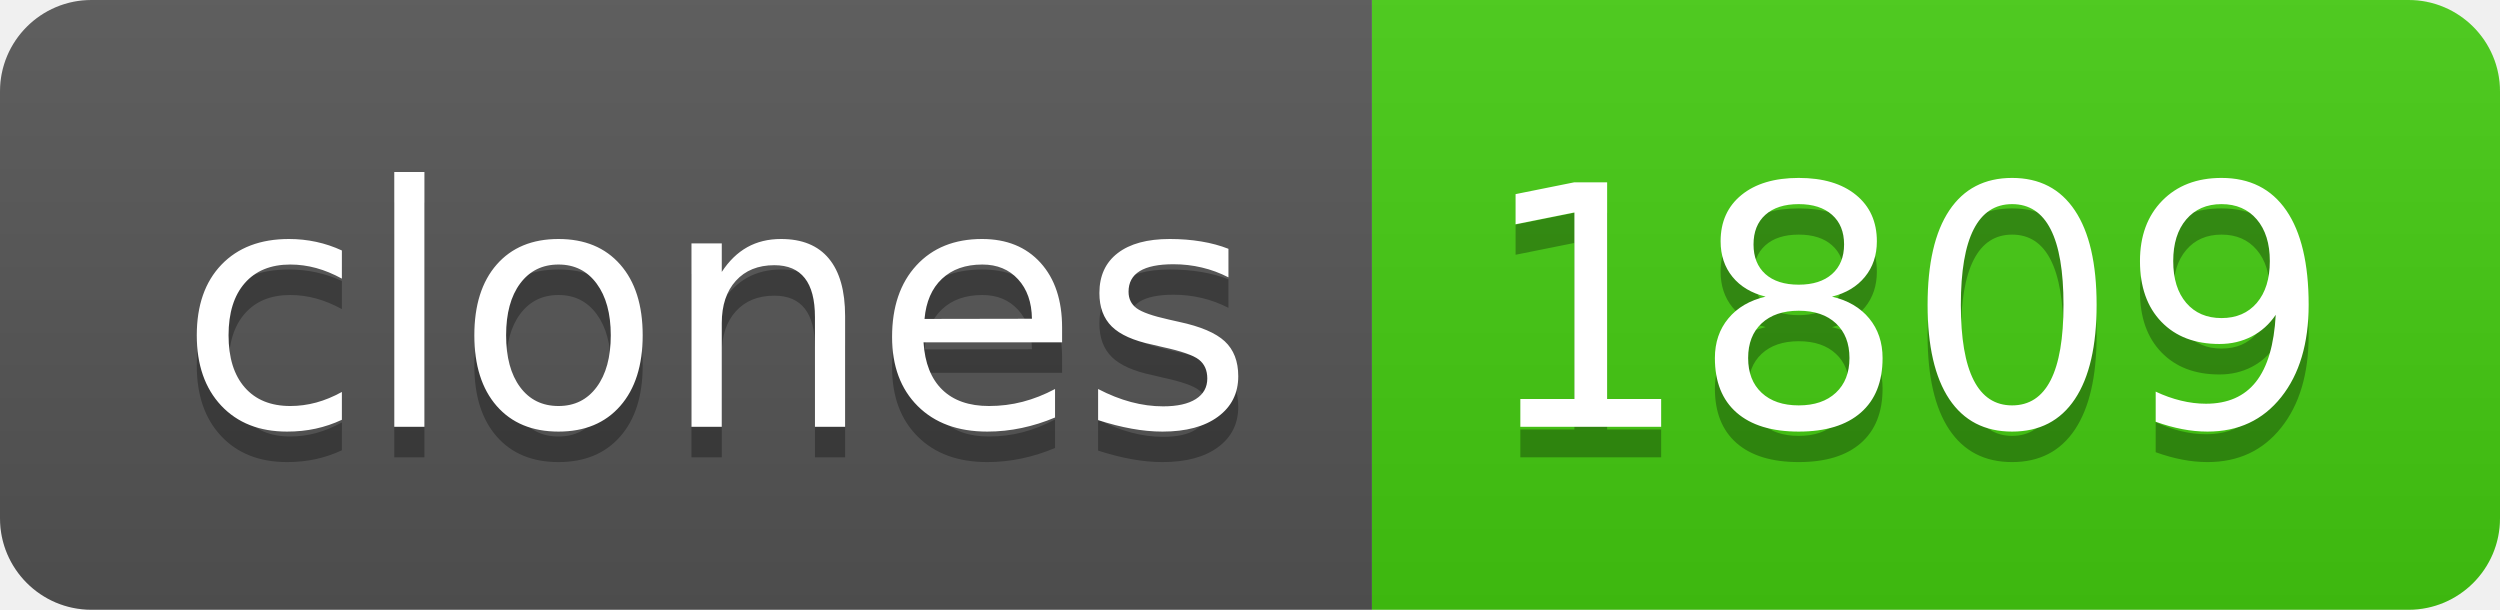
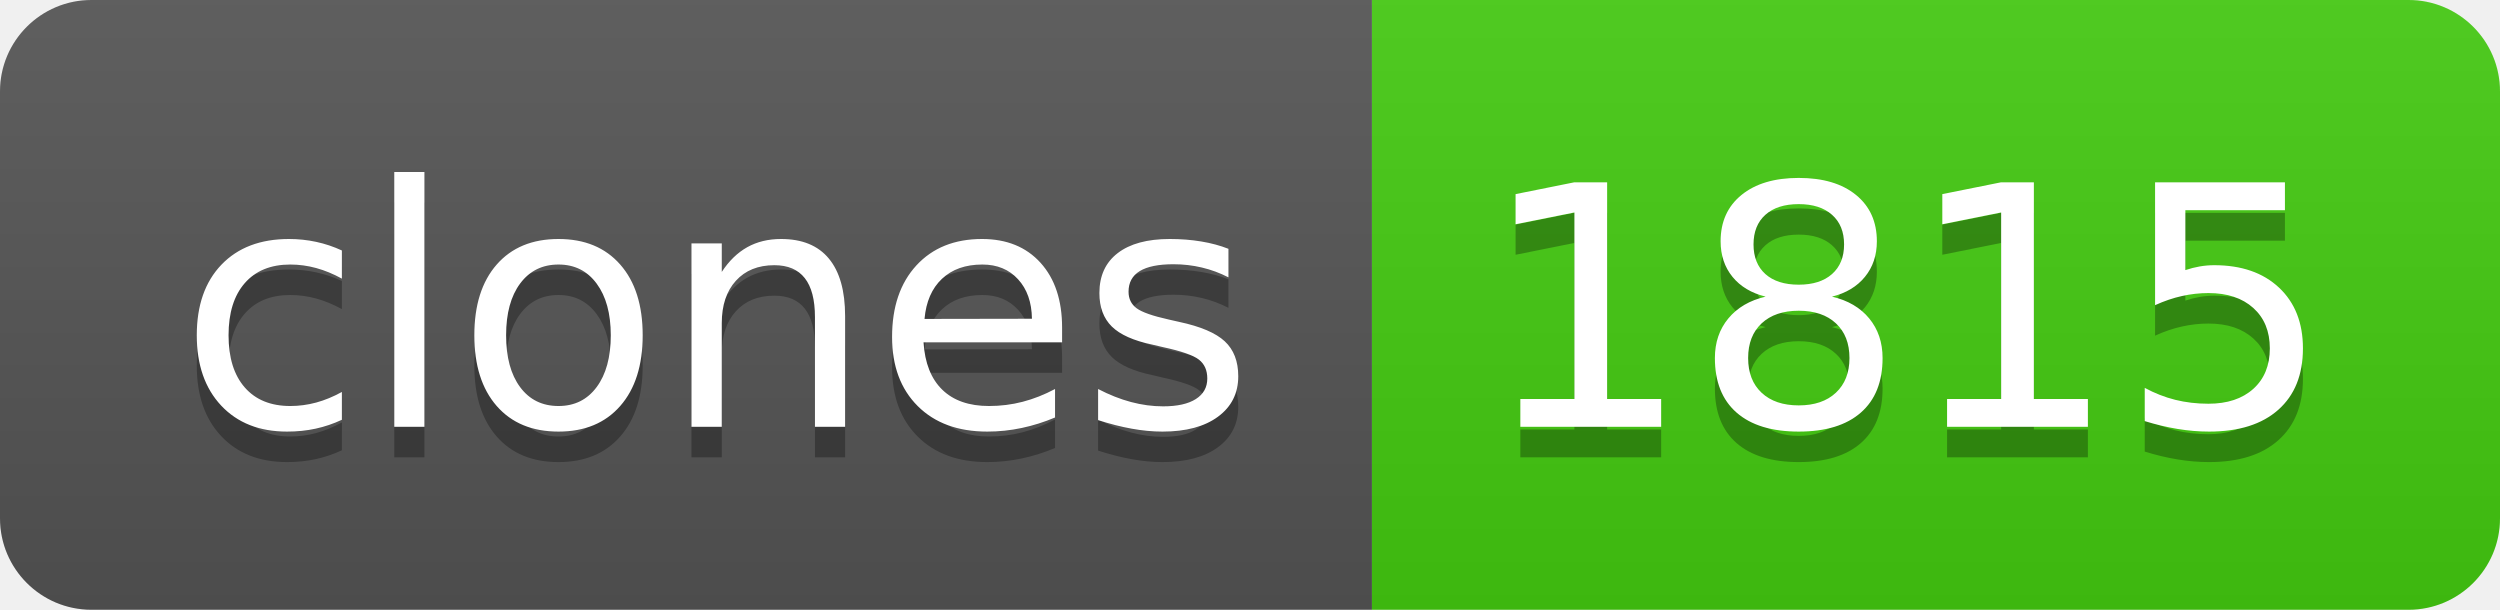
- <svg xmlns="http://www.w3.org/2000/svg" width="82" height="20" role="img" aria-label="clones: 1809">
+ <svg xmlns="http://www.w3.org/2000/svg" width="82" height="20" role="img" aria-label="clones: 1815">
  <linearGradient id="s" x2="0" y2="100%">
    <stop offset="0" stop-color="#bbb" stop-opacity=".1" />
    <stop offset="1" stop-opacity=".1" />
  </linearGradient>
  <clipPath id="r">
    <rect width="82" height="20" rx="3" fill="#fff" />
  </clipPath>
  <g clip-path="url(#r)">
    <rect width="45" height="20" fill="#555" />
    <rect x="45" width="37" height="20" fill="#4c1" />
    <rect width="82" height="20" fill="url(#s)" />
  </g>
  <g fill="#fff" text-anchor="middle" font-family="Verdana,Geneva,DejaVu Sans,sans-serif" text-rendering="geometricPrecision" font-size="110">
    <text aria-hidden="true" x="235" y="150" fill="#010101" fill-opacity=".3" transform="scale(.1)" textLength="350">clones</text>
    <text x="235" y="140" transform="scale(.1)" fill="#fff" textLength="350">clones</text>
-     <text aria-hidden="true" x="625" y="150" fill="#010101" fill-opacity=".3" transform="scale(.1)" textLength="270">1809</text>
-     <text x="625" y="140" transform="scale(.1)" fill="#fff" textLength="270">1809</text>
+     <text aria-hidden="true" x="625" y="150" fill="#010101" fill-opacity=".3" transform="scale(.1)" textLength="270">1815</text>
+     <text x="625" y="140" transform="scale(.1)" fill="#fff" textLength="270">1815</text>
  </g>
</svg>
